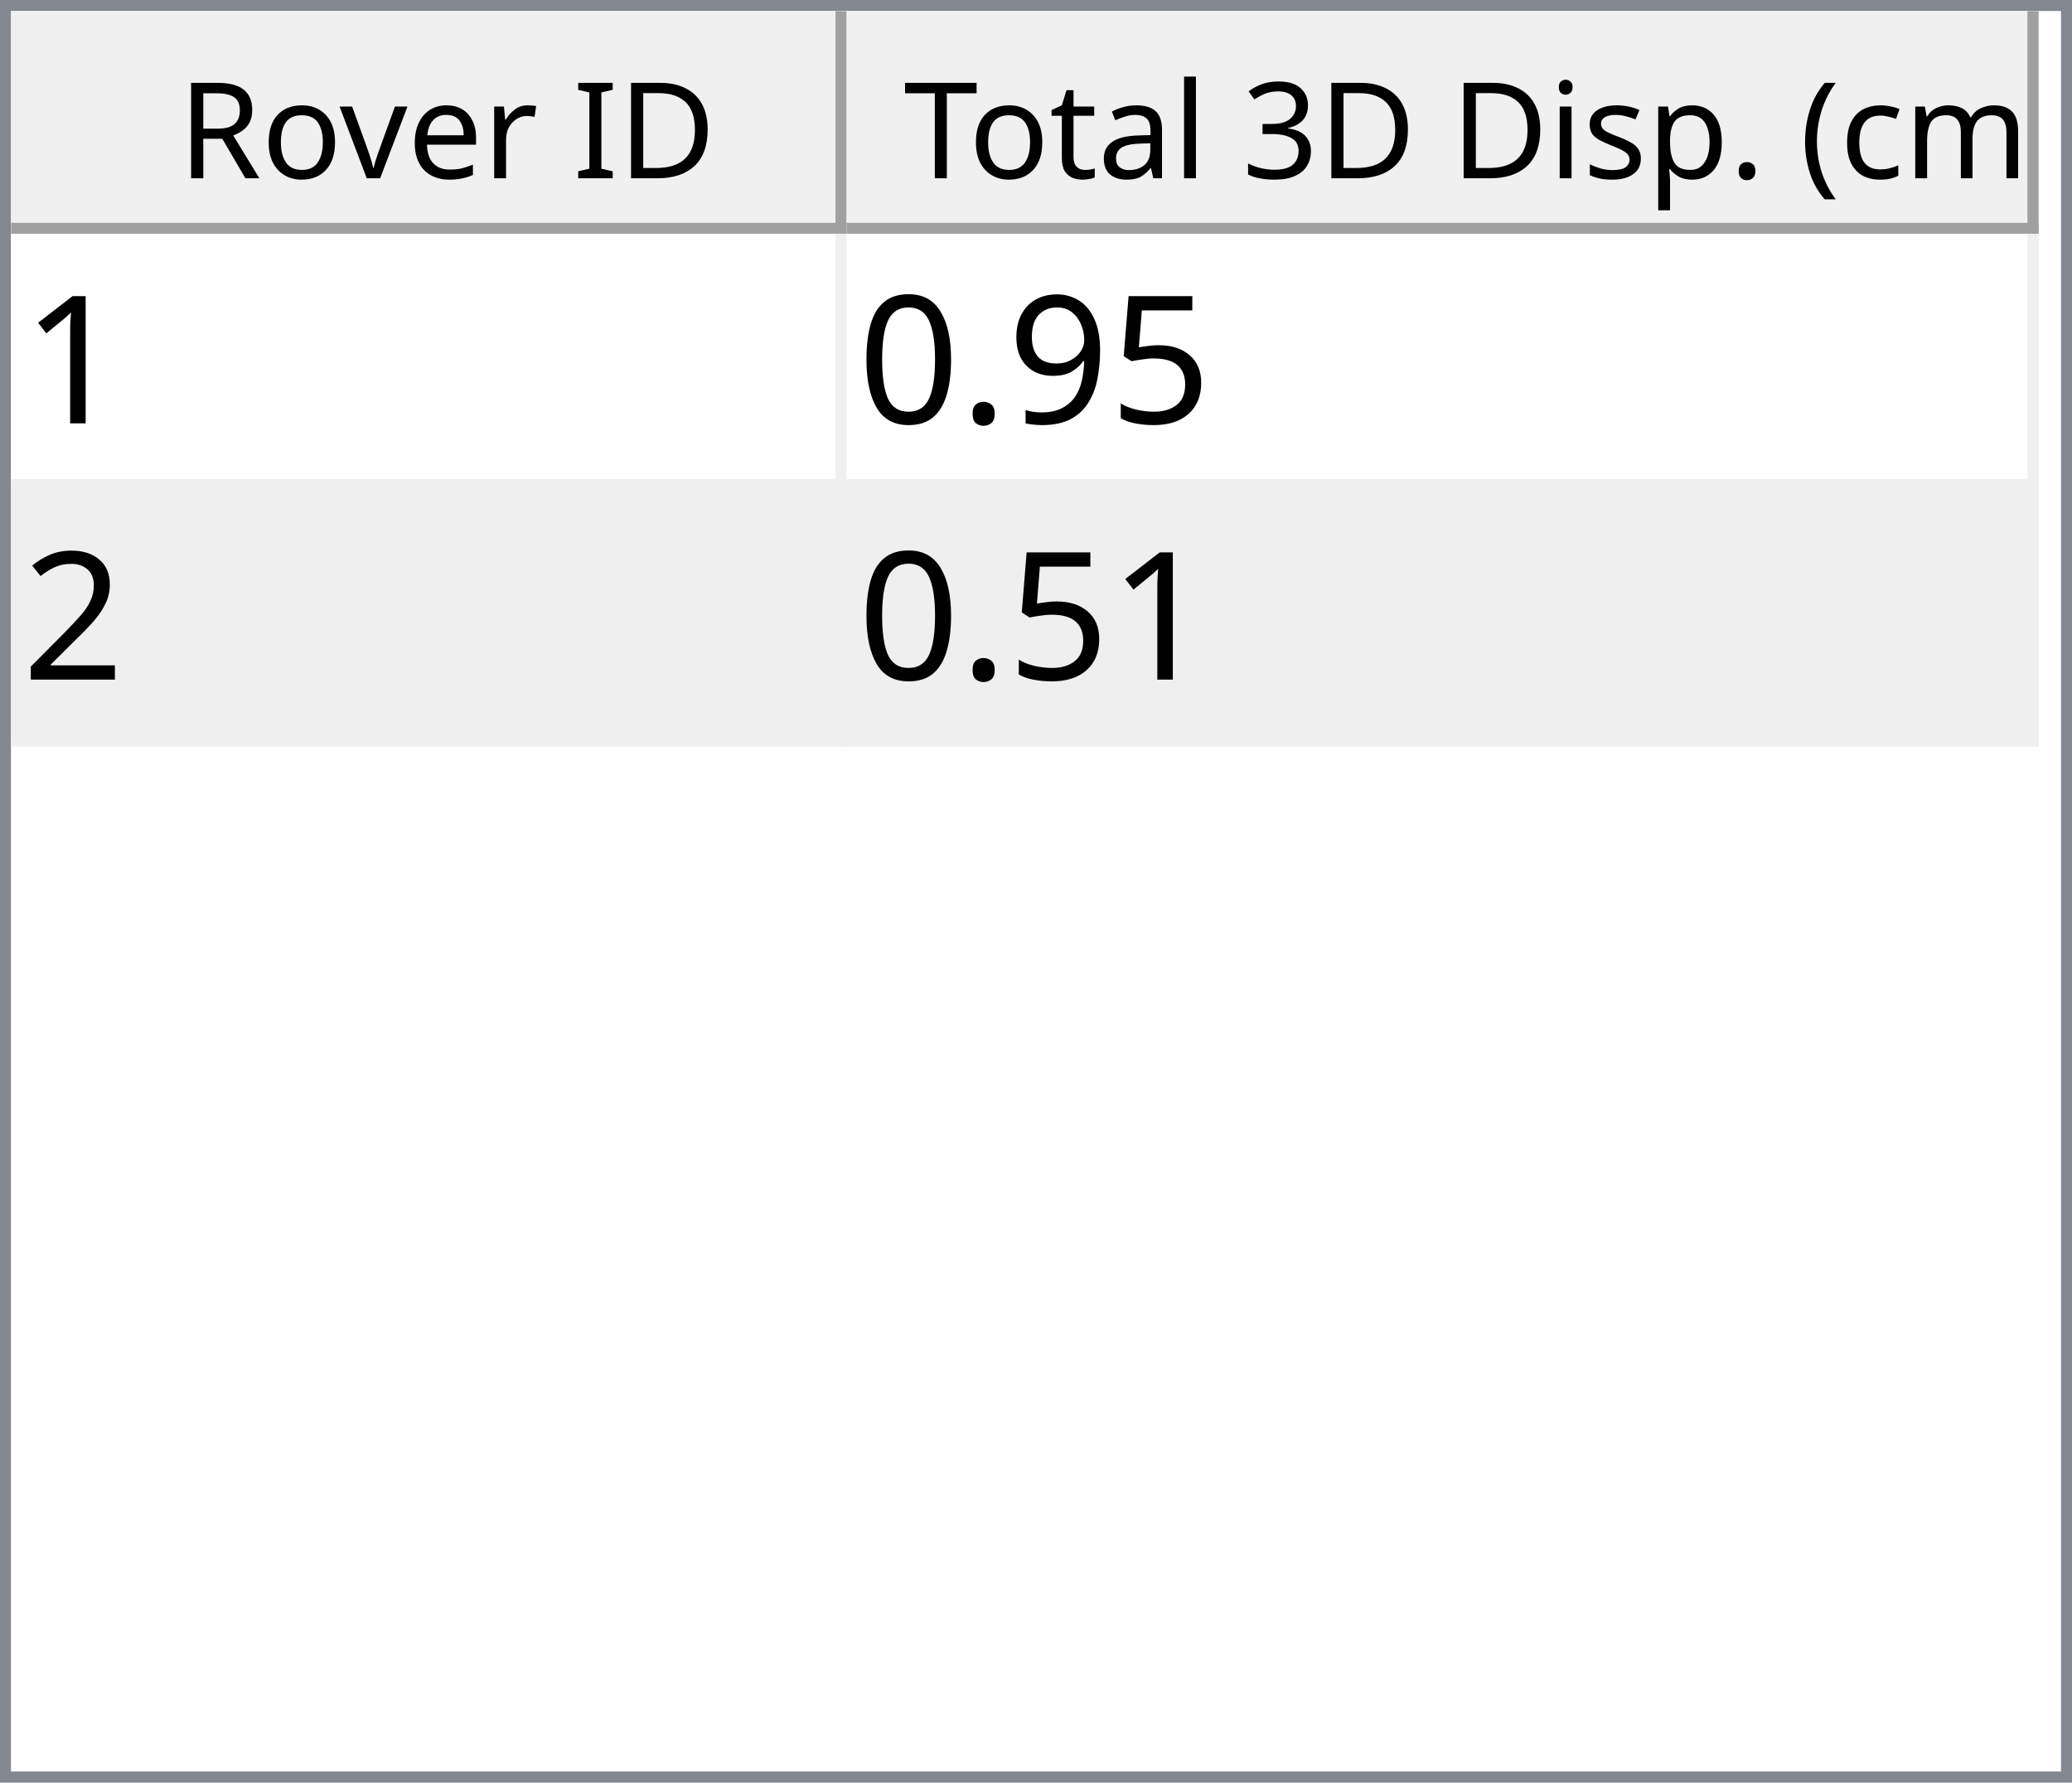
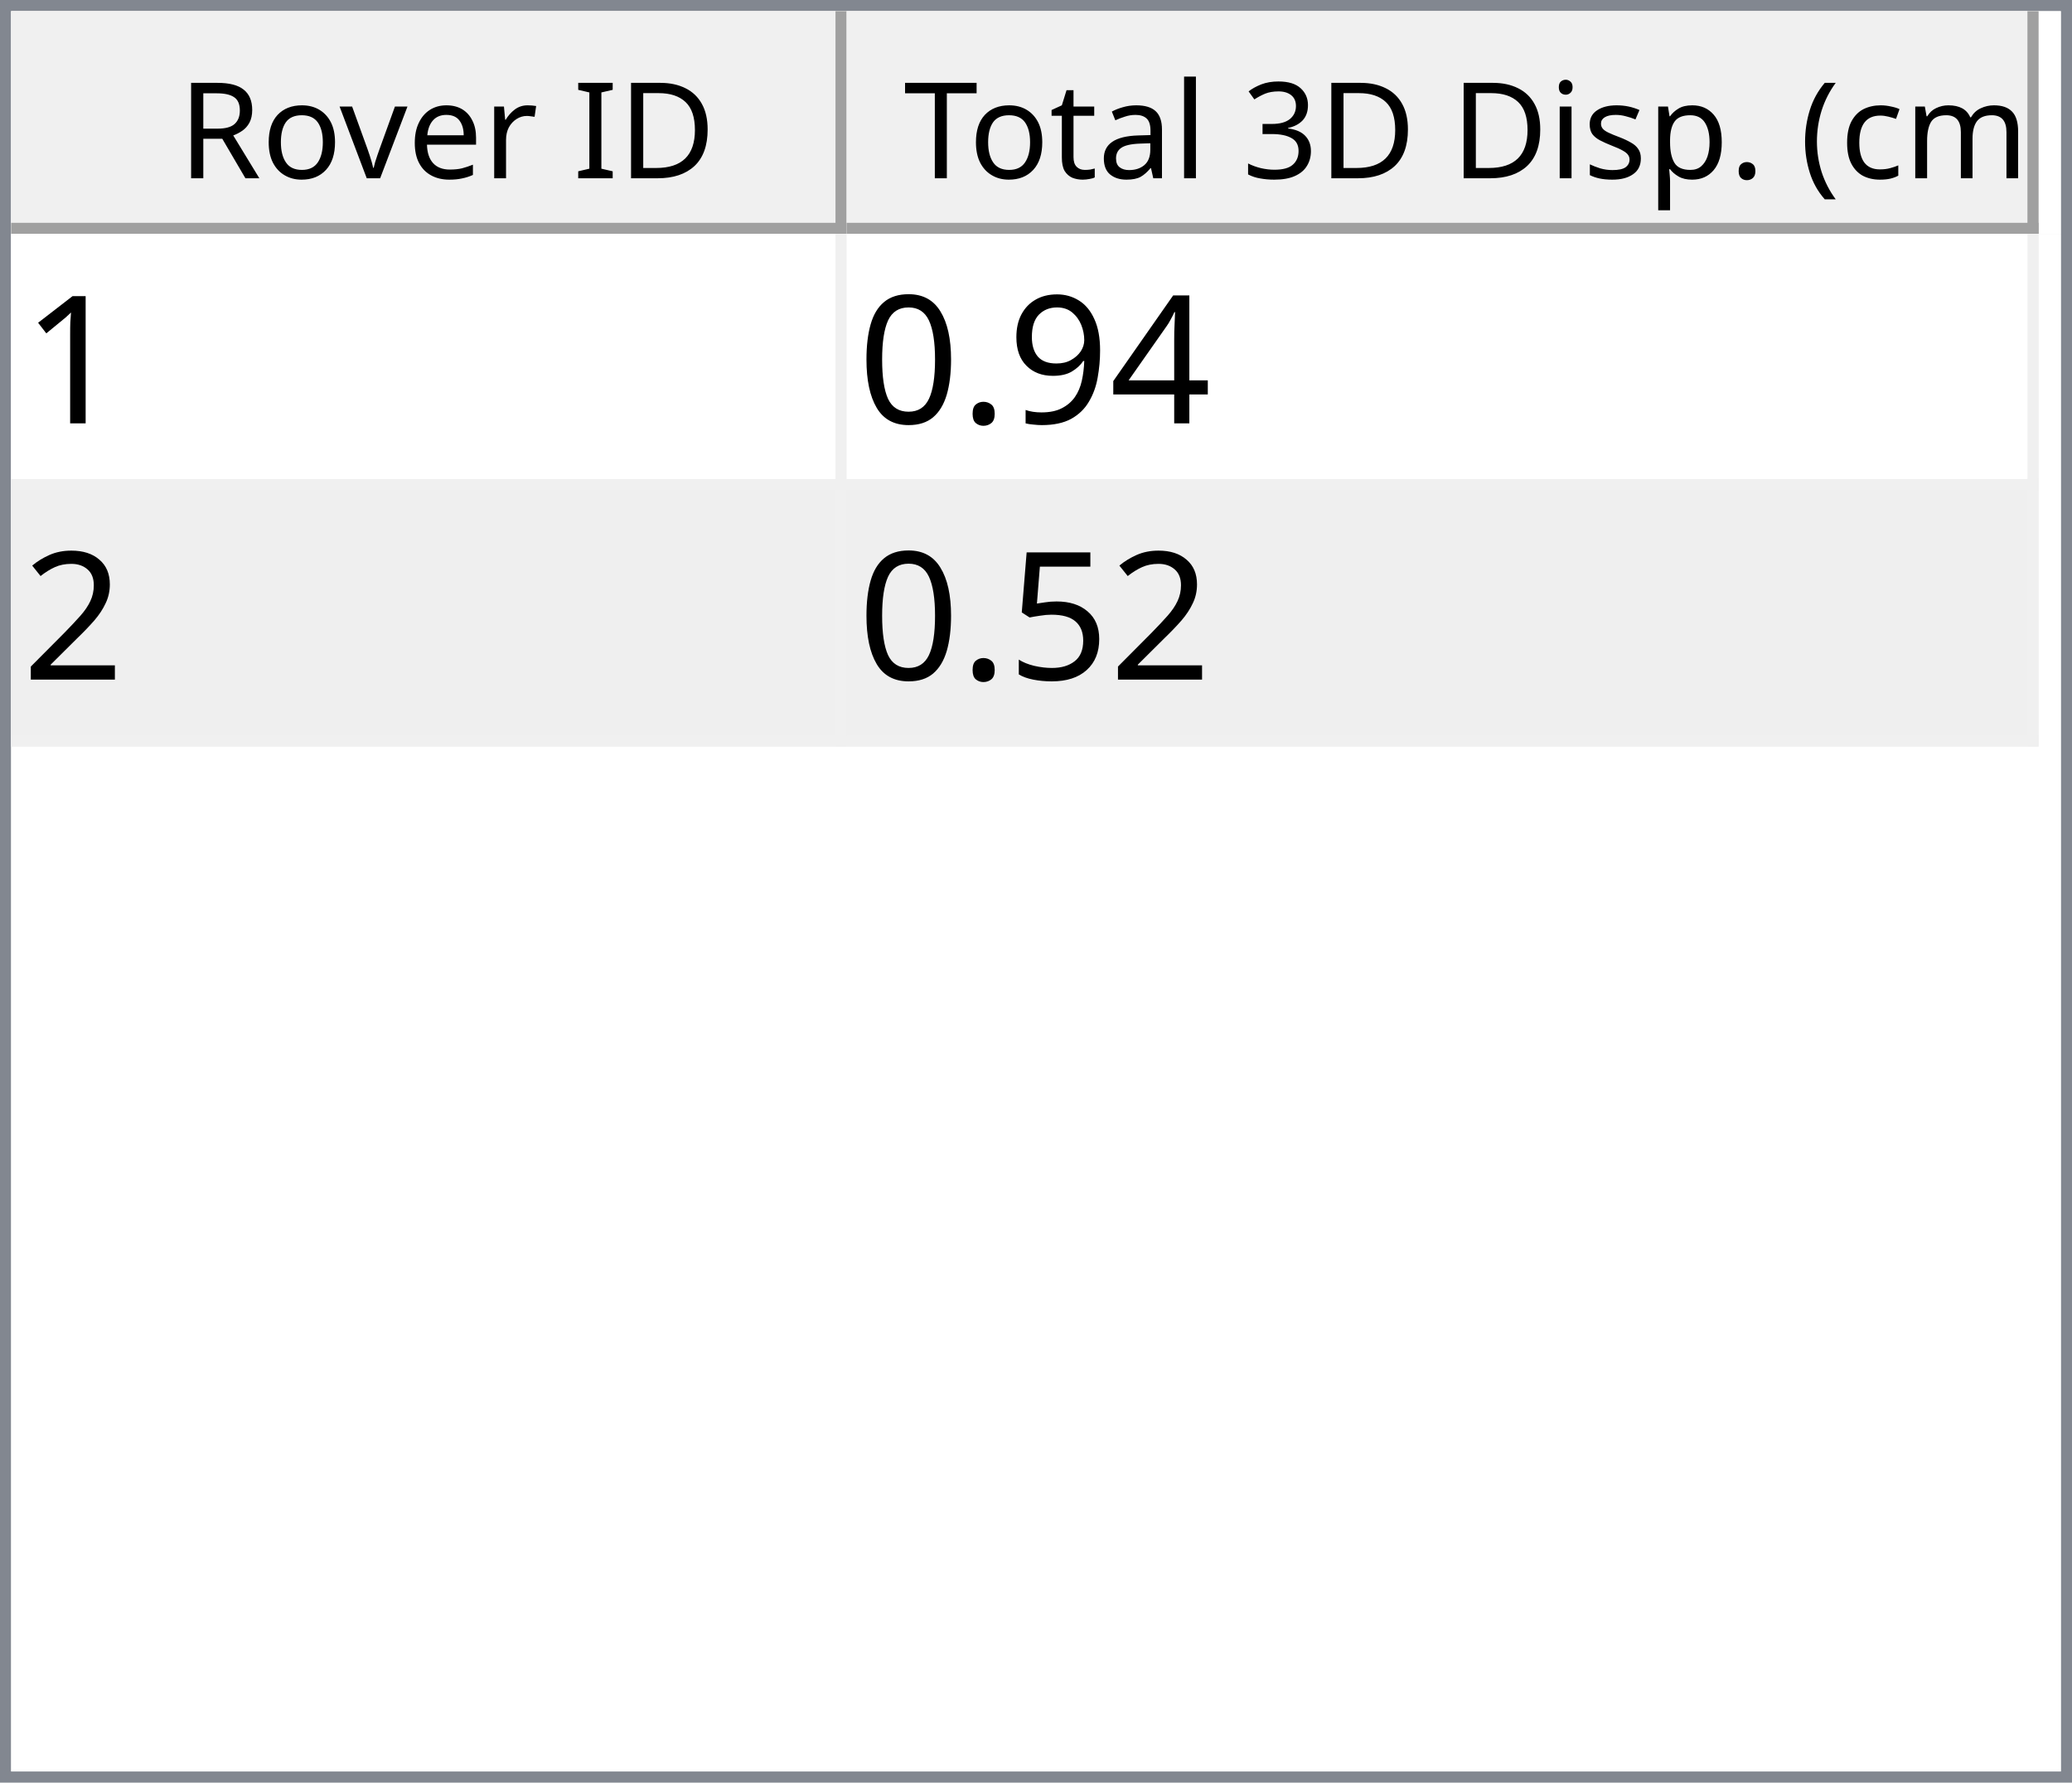
<svg xmlns="http://www.w3.org/2000/svg" style="fill-opacity:1; color-rendering:auto; color-interpolation:auto; text-rendering:auto; stroke:black; stroke-linecap:square; stroke-miterlimit:10; shape-rendering:auto; stroke-opacity:1; fill:black; stroke-dasharray:none; font-weight:normal; stroke-width:1; font-family:'Dialog'; font-style:normal; stroke-linejoin:miter; font-size:12px; stroke-dashoffset:0; image-rendering:auto;" width="186" height="160">
  <defs id="genericDefs" />
  <g>
    <defs id="defs1">
      <clipPath clipPathUnits="userSpaceOnUse" id="clipPath1">
        <path d="M0 0 L186 0 L186 160 L0 160 L0 0 Z" />
      </clipPath>
      <clipPath clipPathUnits="userSpaceOnUse" id="clipPath2">
        <path d="M0 0 L0 160 L186 160 L186 0 Z" />
      </clipPath>
      <clipPath clipPathUnits="userSpaceOnUse" id="clipPath3">
        <path d="M0 0 L0 20 L184 20 L184 0 Z" />
      </clipPath>
      <clipPath clipPathUnits="userSpaceOnUse" id="clipPath4">
        <path d="M0 0 L0 20 L75 20 L75 0 Z" />
      </clipPath>
      <clipPath clipPathUnits="userSpaceOnUse" id="clipPath5">
        <path d="M1 1 L1 19 L74 19 L74 1 Z" />
      </clipPath>
      <clipPath clipPathUnits="userSpaceOnUse" id="clipPath6">
        <path d="M0 0 L0 18 L73 18 L73 0 Z" />
      </clipPath>
      <clipPath clipPathUnits="userSpaceOnUse" id="clipPath7">
        <path d="M-0.5 -0.5 L-0.5 19.5 L74.5 19.5 L74.5 -0.5 Z" />
      </clipPath>
      <clipPath clipPathUnits="userSpaceOnUse" id="clipPath8">
        <path d="M0 0 L0 20 L107 20 L107 0 Z" />
      </clipPath>
      <clipPath clipPathUnits="userSpaceOnUse" id="clipPath9">
        <path d="M1 1 L1 19 L106 19 L106 1 Z" />
      </clipPath>
      <clipPath clipPathUnits="userSpaceOnUse" id="clipPath10">
        <path d="M0 0 L0 18 L105 18 L105 0 Z" />
      </clipPath>
      <clipPath clipPathUnits="userSpaceOnUse" id="clipPath11">
        <path d="M-0.5 -0.5 L-0.5 19.5 L106.5 19.5 L106.5 -0.5 Z" />
      </clipPath>
      <clipPath clipPathUnits="userSpaceOnUse" id="clipPath12">
        <path d="M0 0 L0 138 L184 138 L184 0 Z" />
      </clipPath>
      <clipPath clipPathUnits="userSpaceOnUse" id="clipPath13">
        <path d="M0 0 L0 46 L182 46 L182 0 Z" />
      </clipPath>
      <clipPath clipPathUnits="userSpaceOnUse" id="clipPath14">
        <path d="M-0.5 -0.5 L-0.5 45.5 L181.5 45.5 L181.5 -0.5 Z" />
      </clipPath>
      <clipPath clipPathUnits="userSpaceOnUse" id="clipPath15">
        <path d="M0 0 L0 22 L74 22 L74 0 Z" />
      </clipPath>
      <clipPath clipPathUnits="userSpaceOnUse" id="clipPath16">
        <path d="M0 0 L0 22 L106 22 L106 0 Z" />
      </clipPath>
      <font horiz-adv-x="64.551" id="font1">
        <font-face ascent="107.91" descent="25.098" units-per-em="100" style="font-style:normal; font-family:Segoe UI; font-weight:normal;" />
        <missing-glyph horiz-adv-x="64.551" d="M8.109 0 L8.109 68.266 L56.453 68.266 L56.453 0 L8.109 0 ZM15.328 7.234 L49.219 7.234 L49.219 61.031 L15.328 61.031 L15.328 7.234 Z" />
        <glyph unicode="D" horiz-adv-x="70.117" d="M9.188 0 L9.188 70.016 L28.516 70.016 Q65.531 70.016 65.531 35.891 Q65.531 19.672 55.25 9.836 Q44.969 0 27.734 0 L9.188 0 ZM17.391 62.594 L17.391 7.422 L27.828 7.422 Q41.609 7.422 49.273 14.797 Q56.938 22.172 56.938 35.688 Q56.938 62.594 28.328 62.594 L17.391 62.594 Z" />
        <glyph unicode="I" horiz-adv-x="26.611" d="M17.391 0 L9.188 0 L9.188 70.016 L17.391 70.016 L17.391 0 Z" />
        <glyph unicode=" " horiz-adv-x="27.393" d="" />
        <glyph unicode="r" horiz-adv-x="34.766" d="M34.188 41.891 Q32.078 43.5 28.125 43.5 Q23 43.5 19.555 38.672 Q16.109 33.844 16.109 25.484 L16.109 0 L8.109 0 L8.109 50 L16.109 50 L16.109 39.703 L16.312 39.703 Q18.016 44.969 21.531 47.922 Q25.047 50.875 29.391 50.875 Q32.516 50.875 34.188 50.203 L34.188 41.891 Z" />
        <glyph unicode="e" horiz-adv-x="52.295" d="M48.297 23 L12.984 23 Q13.188 14.656 17.484 10.109 Q21.781 5.562 29.297 5.562 Q37.75 5.562 44.828 11.141 L44.828 3.609 Q38.234 -1.172 27.391 -1.172 Q16.797 -1.172 10.742 5.641 Q4.688 12.453 4.688 24.812 Q4.688 36.469 11.305 43.82 Q17.922 51.172 27.734 51.172 Q37.547 51.172 42.922 44.828 Q48.297 38.484 48.297 27.203 L48.297 23 ZM40.094 29.781 Q40.047 36.719 36.75 40.578 Q33.453 44.438 27.594 44.438 Q21.922 44.438 17.969 40.383 Q14.016 36.328 13.094 29.781 L40.094 29.781 Z" />
        <glyph unicode="v" horiz-adv-x="47.9" d="M47.406 50 L27.484 0 L19.625 0 L0.688 50 L9.469 50 L22.172 13.672 Q23.578 9.672 23.922 6.688 L24.125 6.688 Q24.609 10.453 25.688 13.484 L38.969 50 L47.406 50 Z" />
        <glyph unicode="o" horiz-adv-x="58.594" d="M29 -1.172 Q17.922 -1.172 11.305 5.836 Q4.688 12.844 4.688 24.422 Q4.688 37.016 11.57 44.094 Q18.453 51.172 30.172 51.172 Q41.359 51.172 47.633 44.289 Q53.906 37.406 53.906 25.203 Q53.906 13.234 47.141 6.031 Q40.375 -1.172 29 -1.172 ZM29.594 44.438 Q21.875 44.438 17.383 39.188 Q12.891 33.938 12.891 24.703 Q12.891 15.828 17.43 10.695 Q21.969 5.562 29.594 5.562 Q37.359 5.562 41.531 10.594 Q45.703 15.625 45.703 24.906 Q45.703 34.281 41.531 39.359 Q37.359 44.438 29.594 44.438 Z" />
        <glyph unicode="R" horiz-adv-x="59.814" d="M59.375 0 L49.609 0 L37.891 19.625 Q36.281 22.359 34.766 24.289 Q33.25 26.219 31.664 27.438 Q30.078 28.656 28.25 29.219 Q26.422 29.781 24.125 29.781 L17.391 29.781 L17.391 0 L9.188 0 L9.188 70.016 L30.078 70.016 Q34.672 70.016 38.555 68.867 Q42.438 67.719 45.289 65.375 Q48.141 63.031 49.758 59.547 Q51.375 56.062 51.375 51.375 Q51.375 47.703 50.273 44.656 Q49.172 41.609 47.148 39.211 Q45.125 36.812 42.266 35.133 Q39.406 33.453 35.844 32.516 L35.844 32.328 Q37.594 31.547 38.891 30.547 Q40.188 29.547 41.359 28.18 Q42.531 26.812 43.68 25.078 Q44.828 23.344 46.234 21.047 L59.375 0 ZM17.391 62.594 L17.391 37.203 L28.516 37.203 Q31.594 37.203 34.203 38.133 Q36.812 39.062 38.719 40.797 Q40.625 42.531 41.703 45.047 Q42.781 47.562 42.781 50.688 Q42.781 56.297 39.141 59.445 Q35.5 62.594 28.609 62.594 L17.391 62.594 Z" />
        <glyph unicode=")" horiz-adv-x="30.176" d="M8.297 -15.922 L1.172 -15.922 Q16.406 2.344 16.406 26.812 Q16.406 51.469 1.078 70.016 L8.297 70.016 Q23.531 52.156 23.531 26.703 Q23.531 1.375 8.297 -15.922 Z" />
        <glyph unicode="m" horiz-adv-x="86.133" d="M79.109 0 L71.094 0 L71.094 28.719 Q71.094 37.016 68.531 40.727 Q65.969 44.438 59.906 44.438 Q54.781 44.438 51.195 39.75 Q47.609 35.062 47.609 28.516 L47.609 0 L39.594 0 L39.594 29.688 Q39.594 44.438 28.219 44.438 Q22.953 44.438 19.531 40.016 Q16.109 35.594 16.109 28.516 L16.109 0 L8.109 0 L8.109 50 L16.109 50 L16.109 42.094 L16.312 42.094 Q21.625 51.172 31.844 51.172 Q36.969 51.172 40.773 48.312 Q44.578 45.453 46 40.828 Q51.562 51.172 62.594 51.172 Q79.109 51.172 79.109 30.812 L79.109 0 Z" />
        <glyph unicode="c" horiz-adv-x="46.191" d="M42.188 2.297 Q36.422 -1.172 28.516 -1.172 Q17.828 -1.172 11.258 5.789 Q4.688 12.75 4.688 23.828 Q4.688 36.188 11.766 43.68 Q18.844 51.172 30.672 51.172 Q37.25 51.172 42.281 48.734 L42.281 40.531 Q36.719 44.438 30.375 44.438 Q22.703 44.438 17.797 38.945 Q12.891 33.453 12.891 24.516 Q12.891 15.719 17.508 10.641 Q22.125 5.562 29.891 5.562 Q36.422 5.562 42.188 9.906 L42.188 2.297 Z" />
        <glyph unicode="(" horiz-adv-x="30.176" d="M29.109 -15.922 L21.969 -15.922 Q6.844 1.375 6.844 26.703 Q6.844 52.156 21.969 70.016 L29.203 70.016 Q13.875 51.469 13.875 26.812 Q13.875 2.344 29.109 -15.922 Z" />
        <glyph unicode="." horiz-adv-x="21.68" d="M10.891 -1.078 Q8.641 -1.078 7.055 0.539 Q5.469 2.156 5.469 4.391 Q5.469 6.641 7.055 8.273 Q8.641 9.906 10.891 9.906 Q13.188 9.906 14.797 8.273 Q16.406 6.641 16.406 4.391 Q16.406 2.156 14.797 0.539 Q13.188 -1.078 10.891 -1.078 Z" />
        <glyph unicode="p" horiz-adv-x="58.789" d="M16.312 7.234 L16.109 7.234 L16.109 -23 L8.109 -23 L8.109 50 L16.109 50 L16.109 41.219 L16.312 41.219 Q22.219 51.172 33.594 51.172 Q43.266 51.172 48.688 44.461 Q54.109 37.75 54.109 26.469 Q54.109 13.922 48 6.375 Q41.891 -1.172 31.297 -1.172 Q21.578 -1.172 16.312 7.234 ZM16.109 27.391 L16.109 20.406 Q16.109 14.203 20.141 9.883 Q24.172 5.562 30.375 5.562 Q37.641 5.562 41.773 11.133 Q45.906 16.703 45.906 26.609 Q45.906 34.969 42.047 39.703 Q38.188 44.438 31.594 44.438 Q24.609 44.438 20.359 39.578 Q16.109 34.719 16.109 27.391 Z" />
        <glyph unicode="s" horiz-adv-x="42.432" d="M5.078 1.812 L5.078 10.406 Q11.625 5.562 19.484 5.562 Q30.031 5.562 30.031 12.594 Q30.031 14.594 29.125 15.992 Q28.219 17.391 26.68 18.461 Q25.141 19.531 23.07 20.383 Q21 21.234 18.609 22.172 Q15.281 23.484 12.766 24.828 Q10.25 26.172 8.57 27.859 Q6.891 29.547 6.031 31.695 Q5.172 33.844 5.172 36.719 Q5.172 40.234 6.789 42.945 Q8.406 45.656 11.086 47.484 Q13.766 49.312 17.211 50.242 Q20.656 51.172 24.312 51.172 Q30.812 51.172 35.938 48.922 L35.938 40.828 Q30.422 44.438 23.25 44.438 Q21 44.438 19.195 43.922 Q17.391 43.406 16.094 42.477 Q14.797 41.547 14.086 40.258 Q13.375 38.969 13.375 37.406 Q13.375 35.453 14.086 34.133 Q14.797 32.812 16.164 31.789 Q17.531 30.766 19.484 29.938 Q21.438 29.109 23.922 28.125 Q27.25 26.859 29.883 25.516 Q32.516 24.172 34.375 22.484 Q36.234 20.797 37.234 18.602 Q38.234 16.406 38.234 13.375 Q38.234 9.672 36.602 6.938 Q34.969 4.203 32.234 2.398 Q29.5 0.594 25.93 -0.289 Q22.359 -1.172 18.453 -1.172 Q10.75 -1.172 5.078 1.812 Z" />
        <glyph unicode="i" horiz-adv-x="24.219" d="M12.203 62.703 Q10.062 62.703 8.547 64.164 Q7.031 65.625 7.031 67.875 Q7.031 70.125 8.547 71.609 Q10.062 73.094 12.203 73.094 Q14.406 73.094 15.945 71.609 Q17.484 70.125 17.484 67.875 Q17.484 65.719 15.945 64.211 Q14.406 62.703 12.203 62.703 ZM16.109 0 L8.109 0 L8.109 50 L16.109 50 L16.109 0 Z" />
        <glyph unicode="3" horiz-adv-x="53.906" d="M46.531 19.828 Q46.531 15.094 44.75 11.211 Q42.969 7.328 39.719 4.57 Q36.469 1.812 31.93 0.297 Q27.391 -1.219 21.922 -1.219 Q11.922 -1.219 6 2.594 L6 11.188 Q13.094 5.609 22.219 5.609 Q25.875 5.609 28.828 6.539 Q31.781 7.469 33.906 9.227 Q36.031 10.984 37.18 13.477 Q38.328 15.969 38.328 19.094 Q38.328 32.812 18.797 32.812 L12.984 32.812 L12.984 39.594 L18.5 39.594 Q35.797 39.594 35.797 52.484 Q35.797 64.406 22.609 64.406 Q15.188 64.406 8.688 59.422 L8.688 67.188 Q15.375 71.188 24.609 71.188 Q29 71.188 32.57 69.969 Q36.141 68.75 38.68 66.555 Q41.219 64.359 42.609 61.281 Q44 58.203 44 54.5 Q44 40.672 30.031 36.719 L30.031 36.531 Q33.594 36.141 36.625 34.797 Q39.656 33.453 41.852 31.305 Q44.047 29.156 45.289 26.25 Q46.531 23.344 46.531 19.828 Z" />
        <glyph unicode="l" horiz-adv-x="24.219" d="M16.109 0 L8.109 0 L8.109 74.031 L16.109 74.031 L16.109 0 Z" />
        <glyph unicode="a" horiz-adv-x="50.879" d="M43.891 0 L35.891 0 L35.891 7.812 L35.688 7.812 Q30.469 -1.172 20.312 -1.172 Q12.844 -1.172 8.617 2.781 Q4.391 6.734 4.391 13.281 Q4.391 27.297 20.906 29.594 L35.891 31.688 Q35.891 44.438 25.594 44.438 Q16.547 44.438 9.281 38.281 L9.281 46.484 Q16.656 51.172 26.266 51.172 Q43.891 51.172 43.891 32.516 L43.891 0 ZM35.891 25.297 L23.828 23.641 Q18.266 22.859 15.43 20.875 Q12.594 18.891 12.594 13.875 Q12.594 10.203 15.211 7.883 Q17.828 5.562 22.172 5.562 Q28.125 5.562 32.008 9.742 Q35.891 13.922 35.891 20.312 L35.891 25.297 Z" />
        <glyph unicode="t" horiz-adv-x="33.887" d="M31.297 0.484 Q28.469 -1.078 23.828 -1.078 Q10.688 -1.078 10.688 13.578 L10.688 43.172 L2.094 43.172 L2.094 50 L10.688 50 L10.688 62.203 L18.703 64.797 L18.703 50 L31.297 50 L31.297 43.172 L18.703 43.172 L18.703 14.984 Q18.703 9.969 20.414 7.82 Q22.125 5.672 26.078 5.672 Q29.109 5.672 31.297 7.328 L31.297 0.484 Z" />
        <glyph unicode="T" horiz-adv-x="52.393" d="M50.594 62.594 L30.375 62.594 L30.375 0 L22.172 0 L22.172 62.594 L2 62.594 L2 70.016 L50.594 70.016 L50.594 62.594 Z" />
      </font>
      <font horiz-adv-x="75.0" id="font2">
        <font-face ascent="100.537" descent="21.973" units-per-em="100" style="font-style:normal; font-family:sans-serif; font-weight:normal;" />
        <missing-glyph horiz-adv-x="75.0" d="M12.5 0 L12.5 62.5 L62.5 62.5 L62.5 0 L12.5 0 ZM14.062 1.562 L60.938 1.562 L60.938 60.938 L14.062 60.938 L14.062 1.562 Z" />
        <glyph unicode="1" horiz-adv-x="55.615" d="M37.25 0 L28.469 0 L28.469 56 Q25.297 52.984 20.141 49.953 Q14.984 46.922 10.891 45.406 L10.891 53.906 Q18.266 57.375 23.781 62.305 Q29.297 67.234 31.594 71.875 L37.25 71.875 L37.25 0 Z" />
-         <glyph unicode="5" horiz-adv-x="55.615" d="M4.156 18.75 L13.375 19.531 Q14.406 12.797 18.141 9.398 Q21.875 6 27.156 6 Q33.5 6 37.891 10.789 Q42.281 15.578 42.281 23.484 Q42.281 31 38.062 35.352 Q33.844 39.703 27 39.703 Q22.75 39.703 19.336 37.773 Q15.922 35.844 13.969 32.766 L5.719 33.844 L12.641 70.609 L48.25 70.609 L48.25 62.203 L19.672 62.203 L15.828 42.969 Q22.266 47.469 29.344 47.469 Q38.719 47.469 45.164 40.969 Q51.609 34.469 51.609 24.266 Q51.609 14.547 45.953 7.469 Q39.062 -1.219 27.156 -1.219 Q17.391 -1.219 11.211 4.25 Q5.031 9.719 4.156 18.75 Z" />
+         <glyph unicode="4" horiz-adv-x="55.615" d="M32.328 0 L32.328 17.141 L1.266 17.141 L1.266 25.203 L33.938 71.578 L41.109 71.578 L41.109 25.203 L50.781 25.203 L50.781 17.141 L41.109 17.141 L41.109 0 L32.328 0 ZM32.328 25.203 L32.328 57.469 L9.906 25.203 L32.328 25.203 Z" />
        <glyph unicode="9" horiz-adv-x="55.615" d="M5.469 16.547 L13.922 17.328 Q14.984 11.375 18.016 8.688 Q21.047 6 25.781 6 Q29.828 6 32.883 7.859 Q35.938 9.719 37.891 12.82 Q39.844 15.922 41.164 21.195 Q42.484 26.469 42.484 31.938 Q42.484 32.516 42.438 33.688 Q39.797 29.5 35.234 26.883 Q30.672 24.266 25.344 24.266 Q16.453 24.266 10.305 30.711 Q4.156 37.156 4.156 47.703 Q4.156 58.594 10.578 65.234 Q17 71.875 26.656 71.875 Q33.641 71.875 39.43 68.117 Q45.219 64.359 48.219 57.398 Q51.219 50.438 51.219 37.25 Q51.219 23.531 48.242 15.406 Q45.266 7.281 39.383 3.031 Q33.5 -1.219 25.594 -1.219 Q17.188 -1.219 11.867 3.445 Q6.547 8.109 5.469 16.547 ZM41.453 48.141 Q41.453 55.719 37.43 60.156 Q33.406 64.594 27.734 64.594 Q21.875 64.594 17.531 59.812 Q13.188 55.031 13.188 47.406 Q13.188 40.578 17.312 36.305 Q21.438 32.031 27.484 32.031 Q33.594 32.031 37.523 36.305 Q41.453 40.578 41.453 48.141 Z" />
        <glyph unicode="." horiz-adv-x="27.783" d="M9.078 0 L9.078 10.016 L19.094 10.016 L19.094 0 L9.078 0 Z" />
        <glyph unicode="0" horiz-adv-x="55.615" d="M4.156 35.297 Q4.156 48 6.766 55.742 Q9.375 63.484 14.523 67.68 Q19.672 71.875 27.484 71.875 Q33.25 71.875 37.594 69.555 Q41.938 67.234 44.773 62.867 Q47.609 58.5 49.219 52.227 Q50.828 45.953 50.828 35.297 Q50.828 22.703 48.242 14.969 Q45.656 7.234 40.508 3.008 Q35.359 -1.219 27.484 -1.219 Q17.141 -1.219 11.234 6.203 Q4.156 15.141 4.156 35.297 ZM13.188 35.297 Q13.188 17.672 17.312 11.836 Q21.438 6 27.484 6 Q33.547 6 37.672 11.859 Q41.797 17.719 41.797 35.297 Q41.797 52.984 37.672 58.789 Q33.547 64.594 27.391 64.594 Q21.344 64.594 17.719 59.469 Q13.188 52.938 13.188 35.297 Z" />
        <glyph unicode="2" horiz-adv-x="55.615" d="M50.344 8.453 L50.344 0 L3.031 0 Q2.938 3.172 4.047 6.109 Q5.859 10.938 9.836 15.625 Q13.812 20.312 21.344 26.469 Q33.016 36.031 37.117 41.625 Q41.219 47.219 41.219 52.203 Q41.219 57.422 37.477 61.008 Q33.734 64.594 27.734 64.594 Q21.391 64.594 17.578 60.789 Q13.766 56.984 13.719 50.25 L4.688 51.172 Q5.609 61.281 11.664 66.578 Q17.719 71.875 27.938 71.875 Q38.234 71.875 44.242 66.164 Q50.25 60.453 50.25 52 Q50.25 47.703 48.492 43.555 Q46.734 39.406 42.656 34.812 Q38.578 30.219 29.109 22.219 Q21.188 15.578 18.945 13.211 Q16.703 10.844 15.234 8.453 L50.344 8.453 Z" />
+         <glyph unicode="5" horiz-adv-x="55.615" d="M4.156 18.75 L13.375 19.531 Q14.406 12.797 18.141 9.398 Q21.875 6 27.156 6 Q33.5 6 37.891 10.789 Q42.281 15.578 42.281 23.484 Q42.281 31 38.062 35.352 Q33.844 39.703 27 39.703 Q22.75 39.703 19.336 37.773 Q15.922 35.844 13.969 32.766 L5.719 33.844 L12.641 70.609 L48.25 70.609 L48.25 62.203 L19.672 62.203 L15.828 42.969 Q22.266 47.469 29.344 47.469 Q38.719 47.469 45.164 40.969 Q51.609 34.469 51.609 24.266 Q51.609 14.547 45.953 7.469 Q39.062 -1.219 27.156 -1.219 Q17.391 -1.219 11.211 4.25 Q5.031 9.719 4.156 18.75 Z" />
      </font>
    </defs>
    <g style="fill:white; stroke:white;">
      <rect x="0" y="0" width="186" style="clip-path:url(#clipPath1); stroke:none;" height="160" />
    </g>
    <g style="fill:white; text-rendering:optimizeSpeed; color-rendering:optimizeSpeed; image-rendering:optimizeSpeed; shape-rendering:crispEdges; stroke:white; color-interpolation:sRGB;">
      <rect x="0" width="186" height="160" y="0" style="stroke:none;" />
      <path style="stroke:none;" d="M0 160 L186 160 L186 0 L0 0 Z" />
    </g>
    <g style="fill:rgb(240,240,240); font-family:'Segoe UI'; stroke:rgb(240,240,240);">
      <rect x="0" y="0" width="186" style="clip-path:url(#clipPath2); stroke:none;" height="160" />
    </g>
    <g style="fill:rgb(130,135,144); font-family:'Segoe UI'; stroke:rgb(130,135,144);">
      <path d="M0 0 L186 0 L186 160 L0 160 L0 0 ZM1 1 L185 1 L185 159 L1 159 L1 1 Z" style="fill-rule:evenodd; clip-path:url(#clipPath2); stroke:none;" />
    </g>
    <g style="fill:white; font-family:'Segoe UI'; stroke:white;" transform="translate(1,1)">
      <rect x="0" y="0" width="184" style="clip-path:url(#clipPath3); stroke:none;" height="20" />
    </g>
    <g style="fill:rgb(240,240,240); font-family:'Segoe UI'; stroke:rgb(240,240,240);" transform="translate(1,1)">
      <rect x="0" y="0" width="75" style="clip-path:url(#clipPath4); stroke:none;" height="20" />
    </g>
    <g style="font-family:'Segoe UI';" transform="translate(2,2)">
      <text x="14" xml:space="preserve" y="14" style="clip-path:url(#clipPath6); stroke:none;">Rover ID</text>
    </g>
    <g style="fill:rgb(160,160,160); font-family:'Segoe UI'; stroke:rgb(160,160,160); stroke-linejoin:bevel;" transform="translate(1.5,1.5)">
      <line x1="74" x2="74" y1="0" style="fill:none; clip-path:url(#clipPath7);" y2="19" />
    </g>
    <g style="fill:rgb(160,160,160); font-family:'Segoe UI'; stroke:rgb(160,160,160); stroke-linejoin:bevel;" transform="matrix(1,0,0,1,1,1) translate(0.5,0.5)">
      <line x1="0" x2="74" y1="19" style="fill:none; clip-path:url(#clipPath7);" y2="19" />
    </g>
    <g style="fill:rgb(240,240,240); font-family:'Segoe UI'; stroke:rgb(240,240,240);" transform="translate(76,1)">
      <rect x="0" y="0" width="107" style="clip-path:url(#clipPath8); stroke:none;" height="20" />
    </g>
    <g style="font-family:'Segoe UI';" transform="translate(77,2)">
      <text x="1" xml:space="preserve" y="14" style="clip-path:url(#clipPath10); stroke:none;"> Total 3D Disp. (cm)</text>
    </g>
    <g style="fill:rgb(160,160,160); font-family:'Segoe UI'; stroke:rgb(160,160,160); stroke-linejoin:bevel;" transform="translate(76.5,1.5)">
      <line x1="106" x2="106" y1="0" style="fill:none; clip-path:url(#clipPath11);" y2="19" />
    </g>
    <g style="fill:rgb(160,160,160); font-family:'Segoe UI'; stroke:rgb(160,160,160); stroke-linejoin:bevel;" transform="matrix(1,0,0,1,76,1) translate(0.5,0.5)">
      <line x1="0" x2="106" y1="19" style="fill:none; clip-path:url(#clipPath11);" y2="19" />
    </g>
    <g style="fill:white; font-family:'Segoe UI'; stroke:white;" transform="translate(1,21)">
      <rect x="0" y="0" width="184" style="clip-path:url(#clipPath12); stroke:none;" height="138" />
    </g>
    <g style="fill:rgb(240,240,240); font-size:16px; font-family:sans-serif; stroke:rgb(240,240,240);" transform="translate(1,21)">
      <rect x="0" y="0" width="182" style="clip-path:url(#clipPath13); stroke:none;" height="46" />
      <line transform="translate(0.5,0.5)" x1="0" x2="181" y1="22" style="clip-path:url(#clipPath14); fill:none; stroke-linejoin:bevel;" y2="22" />
    </g>
    <g transform="matrix(1,0,0,1,1,21) translate(0.5,0.5)" style="fill:rgb(240,240,240); font-size:16px; font-family:sans-serif; stroke:rgb(240,240,240); stroke-linejoin:bevel;">
      <line x1="0" x2="181" y1="45" style="fill:none; clip-path:url(#clipPath14);" y2="45" />
    </g>
    <g transform="matrix(1,0,0,1,1,21) translate(0.5,0.5)" style="fill:rgb(240,240,240); font-size:16px; font-family:sans-serif; stroke:rgb(240,240,240); stroke-linejoin:bevel;">
      <line x1="74" x2="74" y1="0" style="fill:none; clip-path:url(#clipPath14);" y2="45" />
    </g>
    <g transform="matrix(1,0,0,1,1,21) translate(0.5,0.5)" style="fill:rgb(240,240,240); font-size:16px; font-family:sans-serif; stroke:rgb(240,240,240); stroke-linejoin:bevel;">
      <line x1="181" x2="181" y1="0" style="fill:none; clip-path:url(#clipPath14);" y2="45" />
    </g>
    <g style="fill:white; font-size:16px; font-family:sans-serif; stroke:white;" transform="matrix(1,0,0,1,1,21)">
      <rect x="0" y="0" width="74" style="clip-path:url(#clipPath15); stroke:none;" height="22" />
      <text x="1" y="17" style="fill:black; clip-path:url(#clipPath15); stroke:none;" xml:space="preserve">1</text>
    </g>
    <g style="fill:white; font-size:16px; font-family:sans-serif; stroke:white;" transform="matrix(1,0,0,1,1,21) translate(75,0)">
      <rect x="0" y="0" width="106" style="clip-path:url(#clipPath16); stroke:none;" height="22" />
-       <text x="1" y="17" style="fill:black; clip-path:url(#clipPath16); stroke:none;" xml:space="preserve">0.95</text>
+       <text x="1" y="17" style="fill:black; clip-path:url(#clipPath16); stroke:none;" xml:space="preserve">0.94</text>
    </g>
    <g style="fill:rgb(239,239,239); font-size:16px; font-family:sans-serif; stroke:rgb(239,239,239);" transform="matrix(1,0,0,1,1,21) translate(0,23)">
      <rect x="0" y="0" width="74" style="clip-path:url(#clipPath15); stroke:none;" height="22" />
      <text x="1" y="17" style="fill:black; clip-path:url(#clipPath15); stroke:none;" xml:space="preserve">2</text>
    </g>
    <g style="fill:rgb(239,239,239); font-size:16px; font-family:sans-serif; stroke:rgb(239,239,239);" transform="matrix(1,0,0,1,1,21) translate(75,23)">
      <rect x="0" y="0" width="106" style="clip-path:url(#clipPath16); stroke:none;" height="22" />
-       <text x="1" y="17" style="fill:black; clip-path:url(#clipPath16); stroke:none;" xml:space="preserve">0.51</text>
+       <text x="1" y="17" style="fill:black; clip-path:url(#clipPath16); stroke:none;" xml:space="preserve">0.52</text>
    </g>
  </g>
</svg>
